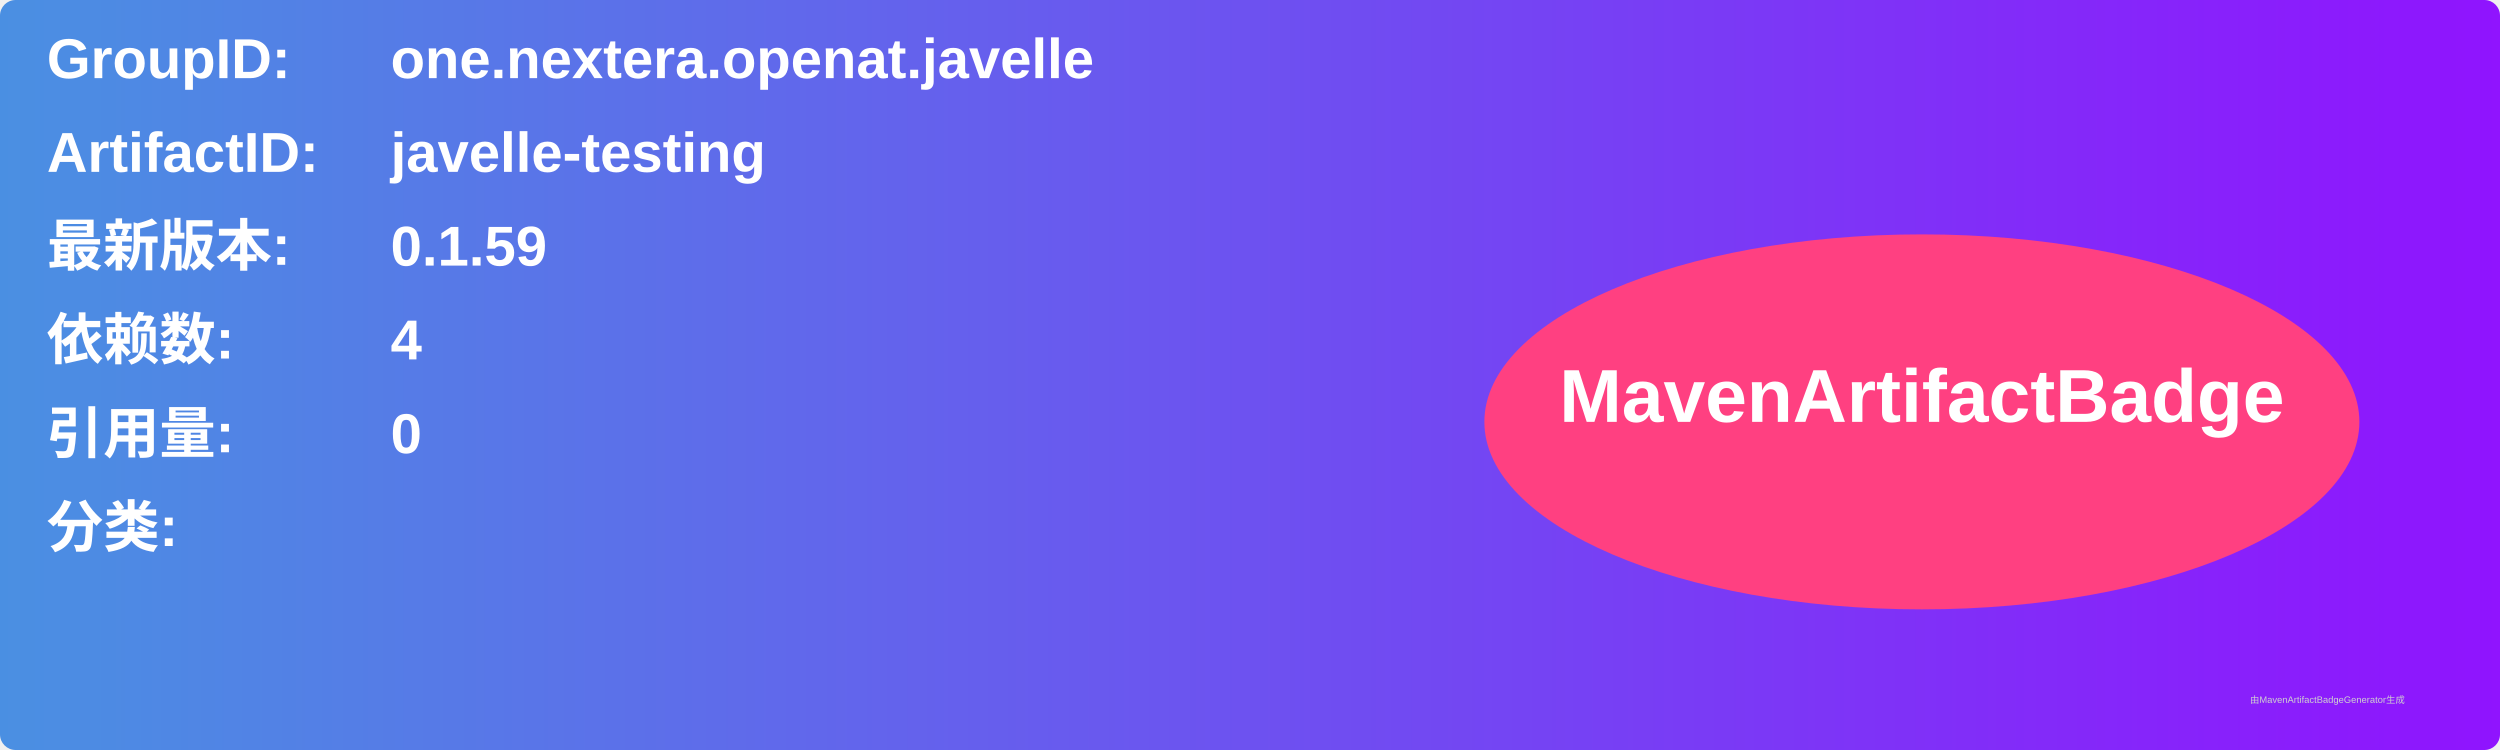
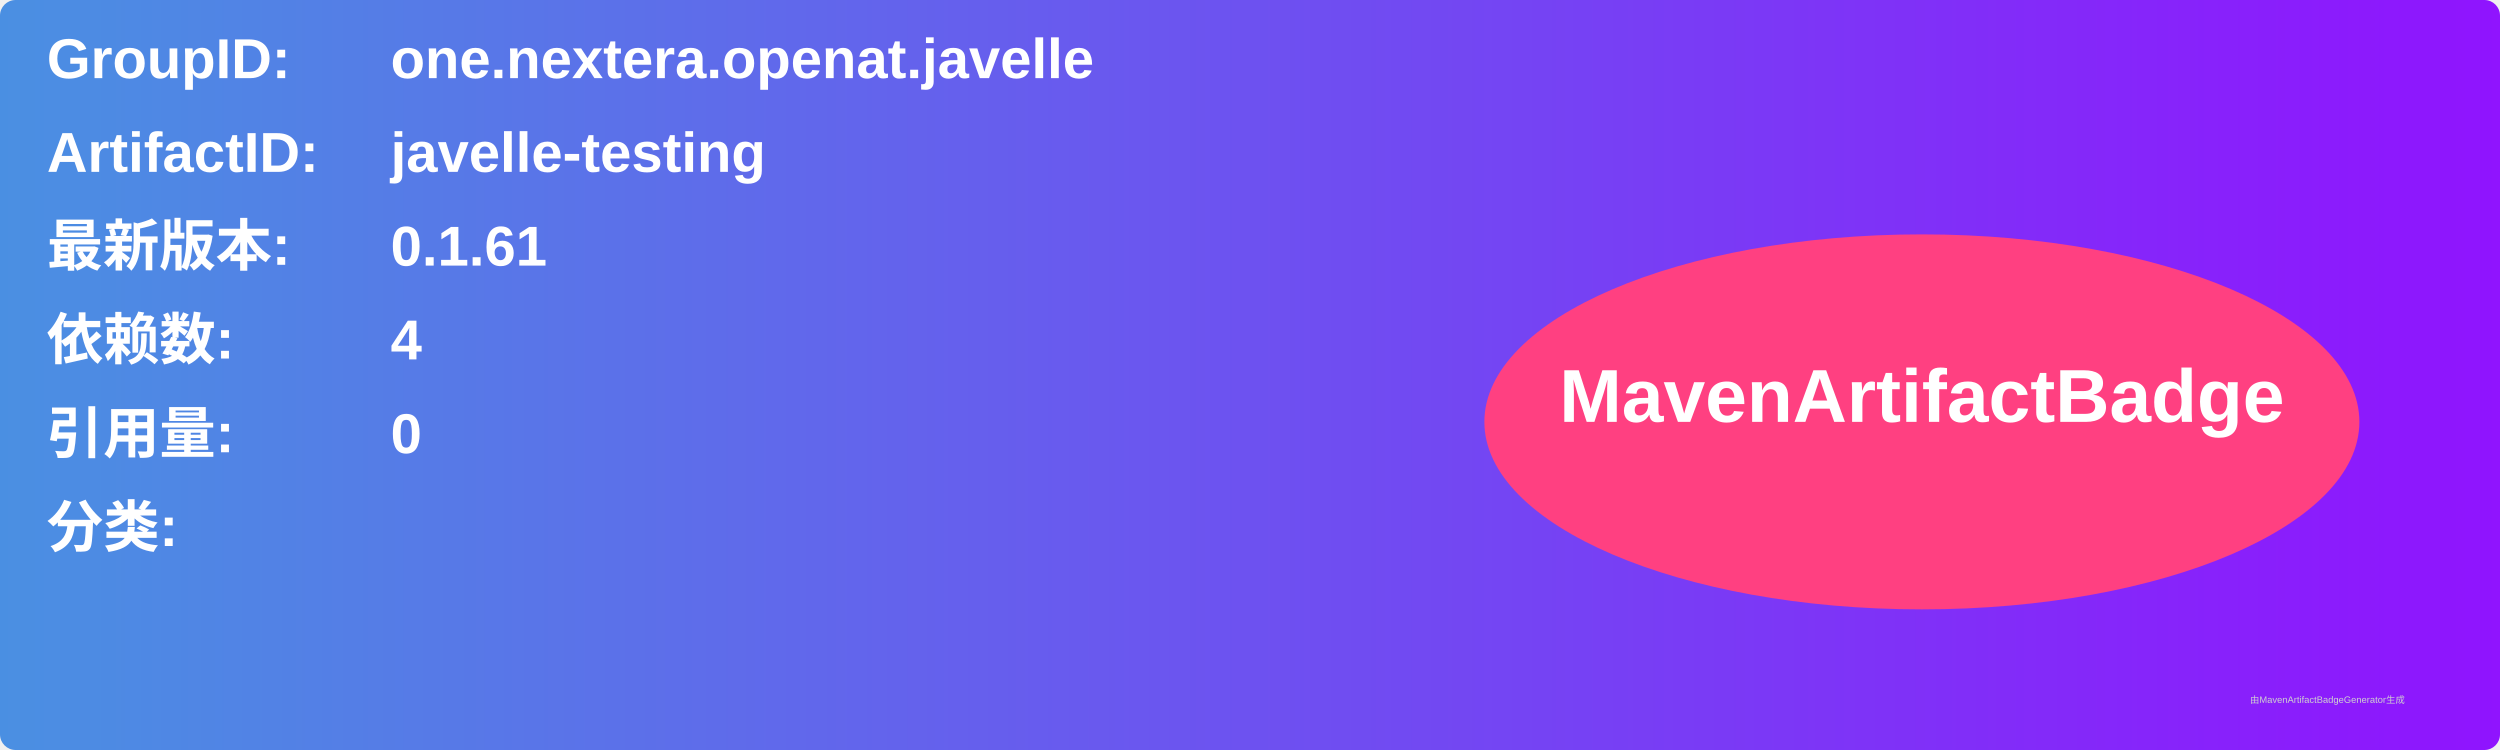
<svg xmlns="http://www.w3.org/2000/svg" width="800" height="240" viewBox="0 0 800 240">
  <linearGradient id="grad" x1="0%" y1="0%" x2="100%" y2="0%">
    <stop offset="0%" stop-color="#4a90e2" />
    <stop offset="100%" stop-color="#9013fe" />
  </linearGradient>
  <rect width="100%" height="100%" rx="5" ry="5" fill="url(#grad)" />
  <g transform="translate(15, 15)">
    <text x="0" y="10" font-family="Arial" font-size="18" fill="white" font-weight="bold" width="260">GroupID:</text>
    <text x="110" y="10" font-family="Arial" font-size="18" fill="white" font-weight="bold" width="460">one.nextera.openat.javelle</text>
    <text x="0" y="40" font-family="Arial" font-size="18" fill="white" font-weight="bold" width="260">ArtifactID:</text>
    <text x="110" y="40" font-family="Arial" font-size="18" fill="white" font-weight="bold" width="460">javelle-testing</text>
    <text x="0" y="70" font-family="Arial" font-size="18" fill="white" font-weight="bold">最新版本:</text>
    <text x="110" y="70" font-family="Arial" font-size="18" fill="white" font-weight="bold">
-       <tspan font-weight="bold">0.1.59</tspan>
+       <tspan font-weight="bold">0.1.61</tspan>
    </text>
    <text x="0" y="100" font-family="Arial" font-size="18" fill="white" font-weight="bold">依赖数: </text>
    <text x="110" y="100" font-family="Arial" font-size="18" fill="white">
      <tspan font-weight="bold">4</tspan>
    </text>
    <text x="0" y="130" font-family="Arial" font-size="18" fill="white" font-weight="bold">引用量: </text>
    <text x="110" y="130" font-family="Arial" font-size="18" fill="white">
      <tspan font-weight="bold">0</tspan>
    </text>
    <text x="0" y="160" font-family="Arial" font-size="18" fill="white" font-weight="bold">分类:</text>
    <text x="10" y="190" font-family="Arial" font-size="10" fill="white">
      <tspan font-weight="bold" />
    </text>
    <ellipse cx="600" cy="120" rx="140" ry="60" fill="#ff4081" />
    <text x="600" y="120" text-anchor="middle" font-family="Arial" font-size="24" fill="white" font-weight="bold">MavenArtifactBadge</text>
  </g>
  <text x="720" y="225" font-family="Arial" font-size="3" fill="#d0d0d0">由MavenArtifactBadgeGenerator生成</text>
</svg>
